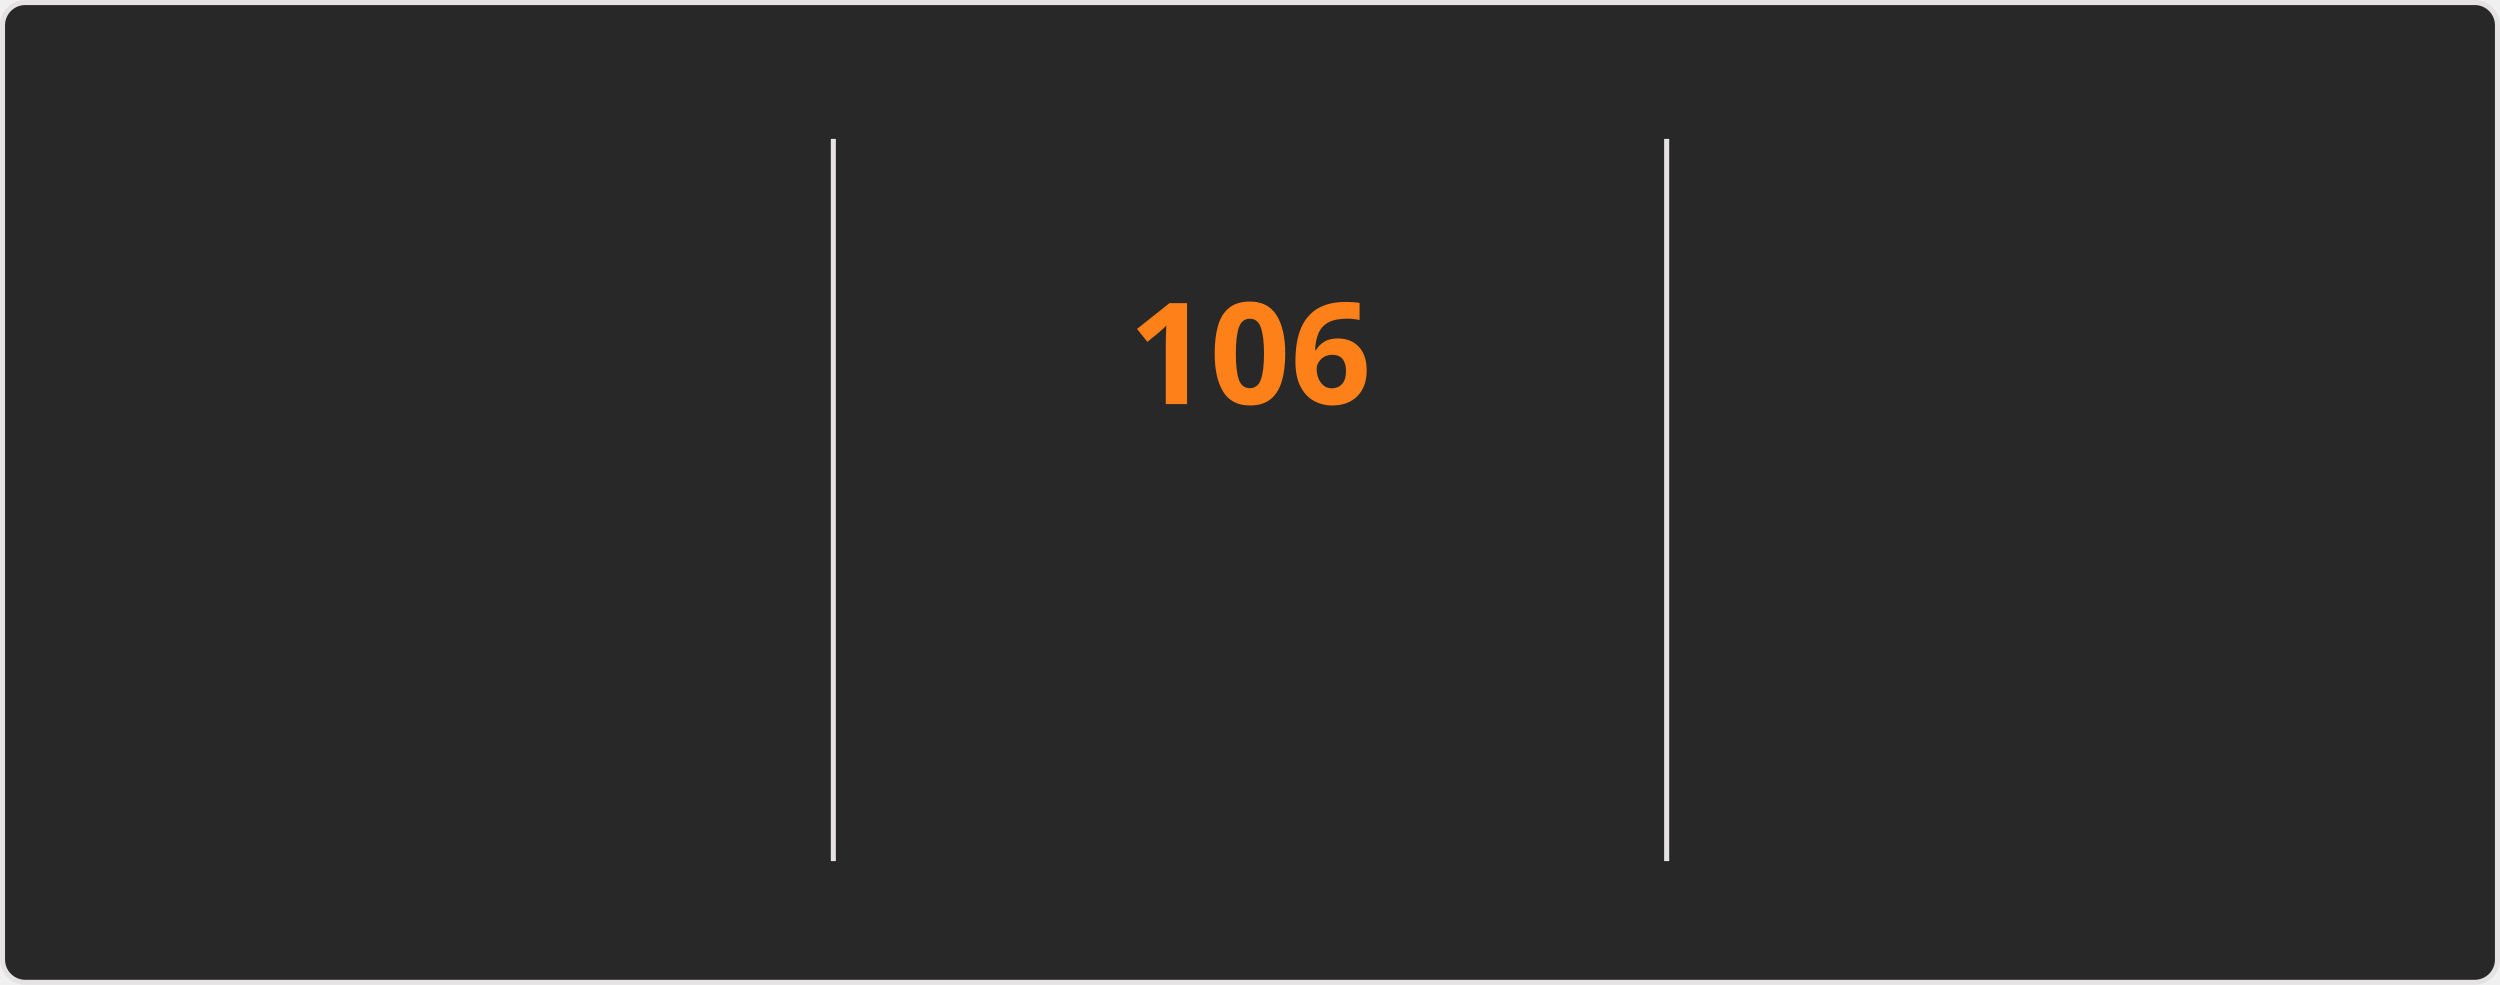
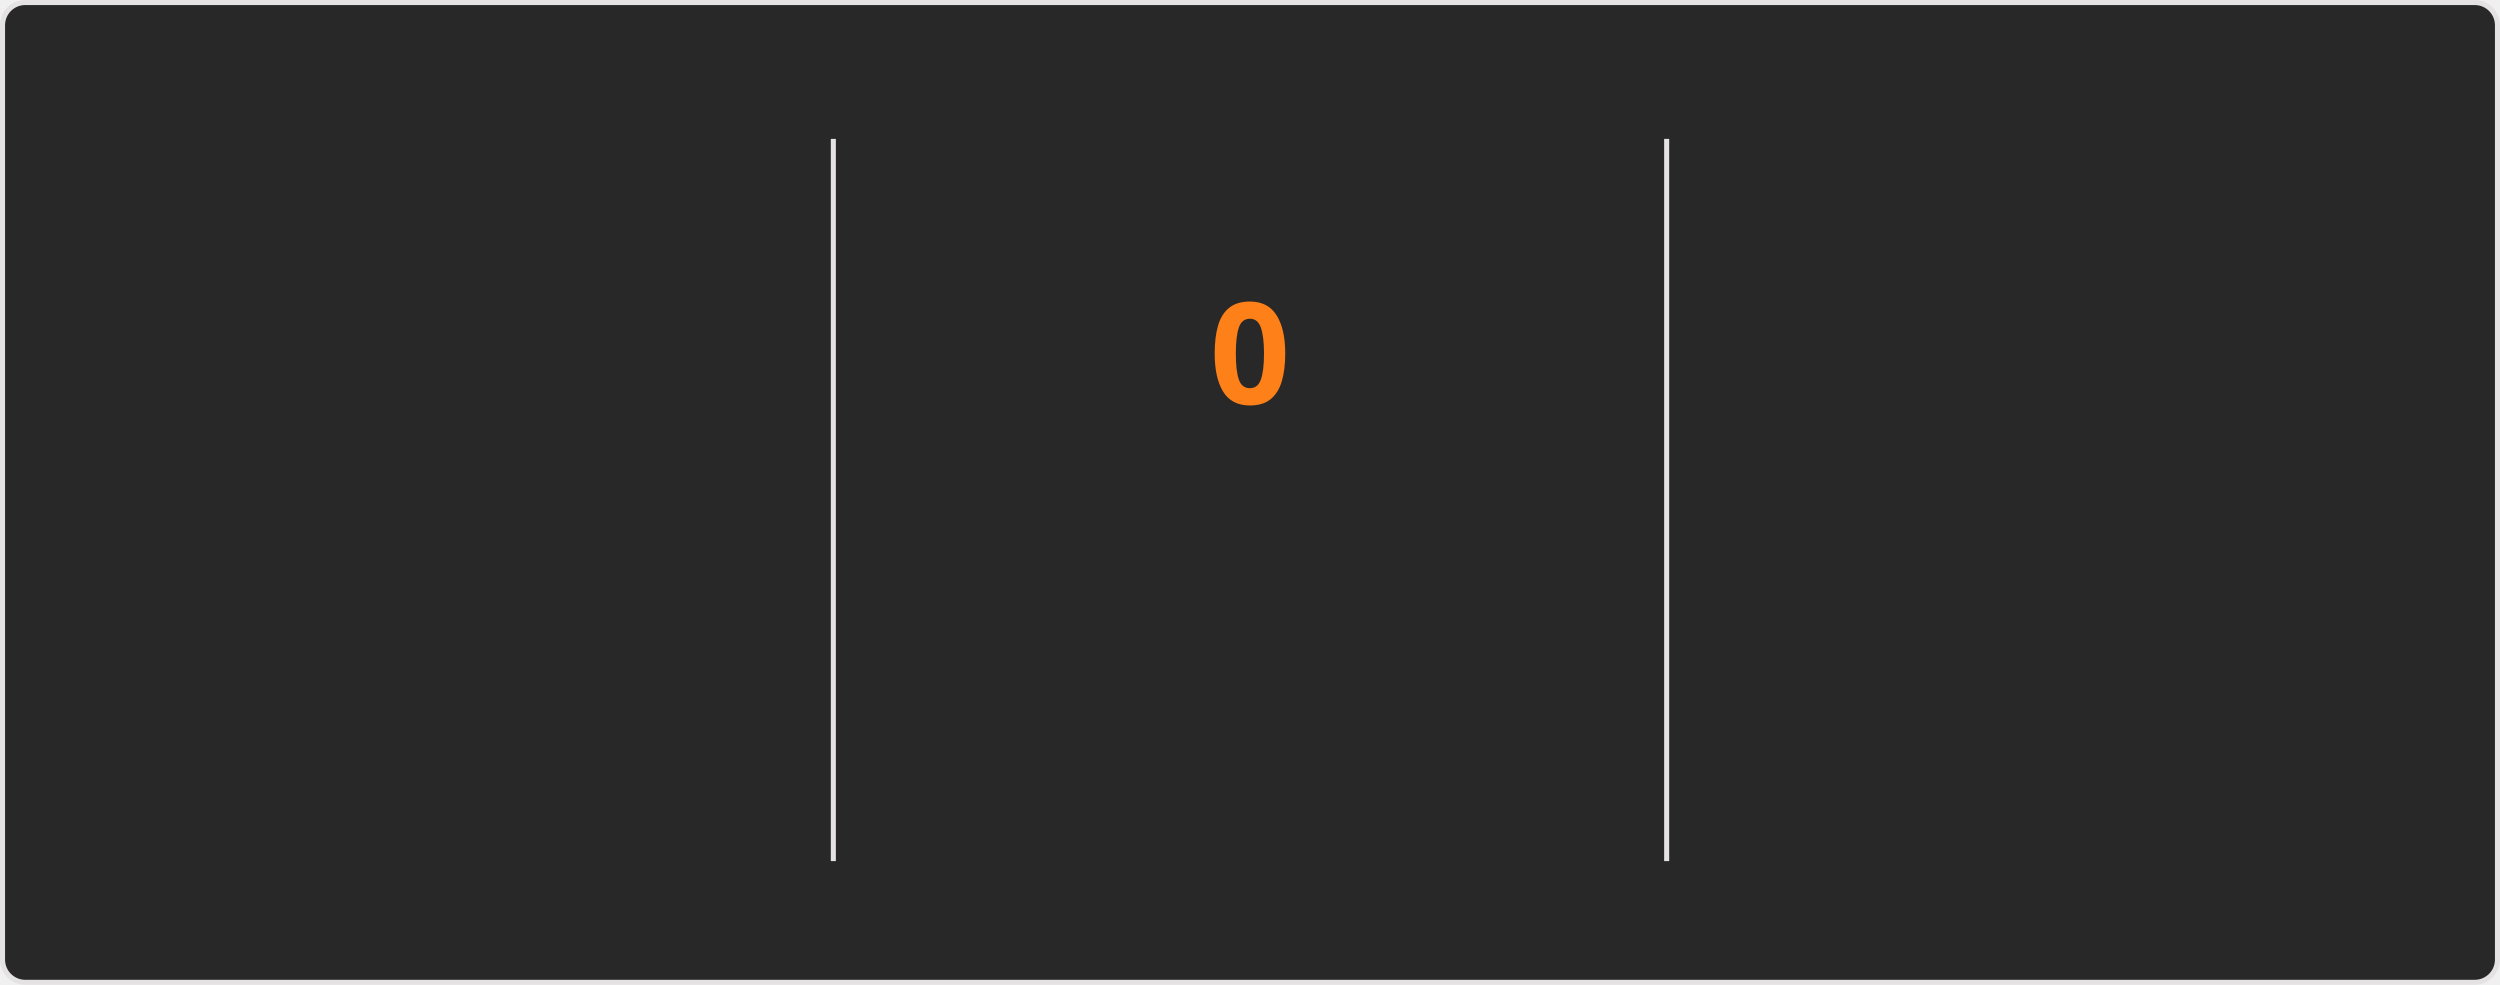
<svg xmlns="http://www.w3.org/2000/svg" style="isolation: isolate" viewBox="0 0 495 195" width="495px" height="195px" direction="ltr">
  <style>
    @keyframes currstreak {
      0% { font-size: 3px; opacity: 0.2; }
      80% { font-size: 34px; opacity: 1; }
      100% { font-size: 28px; opacity: 1; }
    }
    @keyframes fadein {
      0% { opacity: 0; }
      100% { opacity: 1; }
    }
    .big-number {
      font-family: "Segoe UI", Ubuntu, sans-serif;
      font-weight: 700;
      font-size: 28px;
      fill: #fabd2f;
    }
    .label {
      font-family: "Segoe UI", Ubuntu, sans-serif;
      font-weight: 400;
      font-size: 14px;
      fill: #fabd2f;
    }
    .range-text {
      font-family: "Segoe UI", Ubuntu, sans-serif;
      font-weight: 400;
      font-size: 12px;
      fill: #8ec07c;
    }
    .current-streak-num {
      font-family: "Segoe UI", Ubuntu, sans-serif;
      font-weight: 700;
      font-size: 28px;
      fill: #fe8019;
    }</style>
  <defs>
    <clipPath id="outer_rectangle">
      <rect width="495" height="195" rx="4.5" />
    </clipPath>
    <mask id="mask_out_ring_behind_fire">
      <rect width="495" height="195" fill="white" />
      <ellipse id="mask-ellipse" cx="247.5" cy="32" rx="13" ry="18" fill="black" />
    </mask>
  </defs>
  <g clip-path="url(#outer_rectangle)">
    <g style="isolation: isolate">
      <rect fill="#282828" rx="4.5" x="0.5" y="0.5" width="494" height="194" stroke="#e4e2e2" />
    </g>
    <g style="isolation: isolate">
      <line x1="165" y1="28" x2="165" y2="170" vector-effect="non-scaling-stroke" stroke-width="1" stroke="#e4e2e2" stroke-linejoin="miter" stroke-linecap="square" stroke-miterlimit="3" />
      <line x1="330" y1="28" x2="330" y2="170" vector-effect="non-scaling-stroke" stroke-width="1" stroke="#e4e2e2" stroke-linejoin="miter" stroke-linecap="square" stroke-miterlimit="3" />
    </g>
    <g style="isolation: isolate">
      <g transform="translate(82.5, 48)">
        <text x="0" y="32" stroke-width="0" text-anchor="middle" class="big-number" style="opacity: 0; animation: fadein 0.5s linear forwards 0.6s">
            7.3K
          </text>
      </g>
      <g transform="translate(82.5, 84)">
        <text x="0" y="32" stroke-width="0" text-anchor="middle" class="label" style="opacity: 0; animation: fadein 0.5s linear forwards 0.7s">
            Total Contributions
          </text>
      </g>
      <g transform="translate(82.5, 114)">
        <text x="0" y="32" stroke-width="0" text-anchor="middle" class="range-text" style="opacity: 0; animation: fadein 0.5s linear forwards 0.8s">
            Oct 26 - Present
          </text>
      </g>
    </g>
    <g style="isolation: isolate">
      <g mask="url(#mask_out_ring_behind_fire)">
        <circle cx="247.5" cy="71" r="40" fill="none" stroke="#fabd2f" stroke-width="5" style="opacity: 0; animation: fadein 0.5s linear forwards 0.4s" />
      </g>
      <g transform="translate(247.5, 19.5)" stroke-opacity="0" style="opacity: 0; animation: fadein 0.5s linear forwards 0.6s">
        <path d="M -12 -0.5 L 15 -0.5 L 15 23.5 L -12 23.5 L -12 -0.5 Z" fill="none" />
        <path d="M 1.5 0.67 C 1.5 0.67 2.24 3.32 2.24 5.47 C 2.24 7.53 0.89 9.2 -1.17 9.2 C -3.23 9.2 -4.79 7.53 -4.79 5.47 L -4.76 5.11 C -6.78 7.51 -8 10.62 -8 13.99 C -8 18.41 -4.42 22 0 22 C 4.42 22 8 18.41 8 13.99 C 8 8.6 5.41 3.79 1.5 0.67 Z M -0.29 19 C -2.07 19 -3.51 17.6 -3.51 15.86 C -3.51 14.24 -2.46 13.1 -0.7 12.74 C 1.07 12.38 2.9 11.53 3.92 10.16 C 4.31 11.45 4.51 12.81 4.51 14.2 C 4.51 16.85 2.36 19 -0.29 19 Z" fill="#fabd2f" stroke-opacity="0" />
      </g>
      <g transform="translate(247.5, 48)">
        <text x="0" y="32" stroke-width="0" text-anchor="middle" class="current-streak-num" style="animation: currstreak 0.6s linear forwards">
-             106
+             0
          </text>
      </g>
      <g transform="translate(247.5, 108)">
        <text x="0" y="32" stroke-width="0" text-anchor="middle" class="label" style="opacity: 0; animation: fadein 0.5s linear forwards 0.9s">
            Current Streak
          </text>
      </g>
      <g transform="translate(247.5, 145)">
        <text x="0" y="21" stroke-width="0" text-anchor="middle" class="range-text" style="opacity: 0; animation: fadein 0.5s linear forwards 0.9s">
-             Jul 12 - Oct 25
+             0 days
          </text>
      </g>
    </g>
    <g style="isolation: isolate">
      <g transform="translate(412.5, 48)">
        <text x="0" y="32" stroke-width="0" text-anchor="middle" class="big-number" style="opacity: 0; animation: fadein 0.5s linear forwards 1.2s">
            106
          </text>
      </g>
      <g transform="translate(412.5, 84)">
        <text x="0" y="32" stroke-width="0" text-anchor="middle" class="label" style="opacity: 0; animation: fadein 0.5s linear forwards 1.3s">
            Longest Streak
          </text>
      </g>
      <g transform="translate(412.5, 114)">
        <text x="0" y="32" stroke-width="0" text-anchor="middle" class="range-text" style="opacity: 0; animation: fadein 0.5s linear forwards 1.4s">
            Jul 12 - Oct 25
          </text>
      </g>
    </g>
  </g>
</svg>
